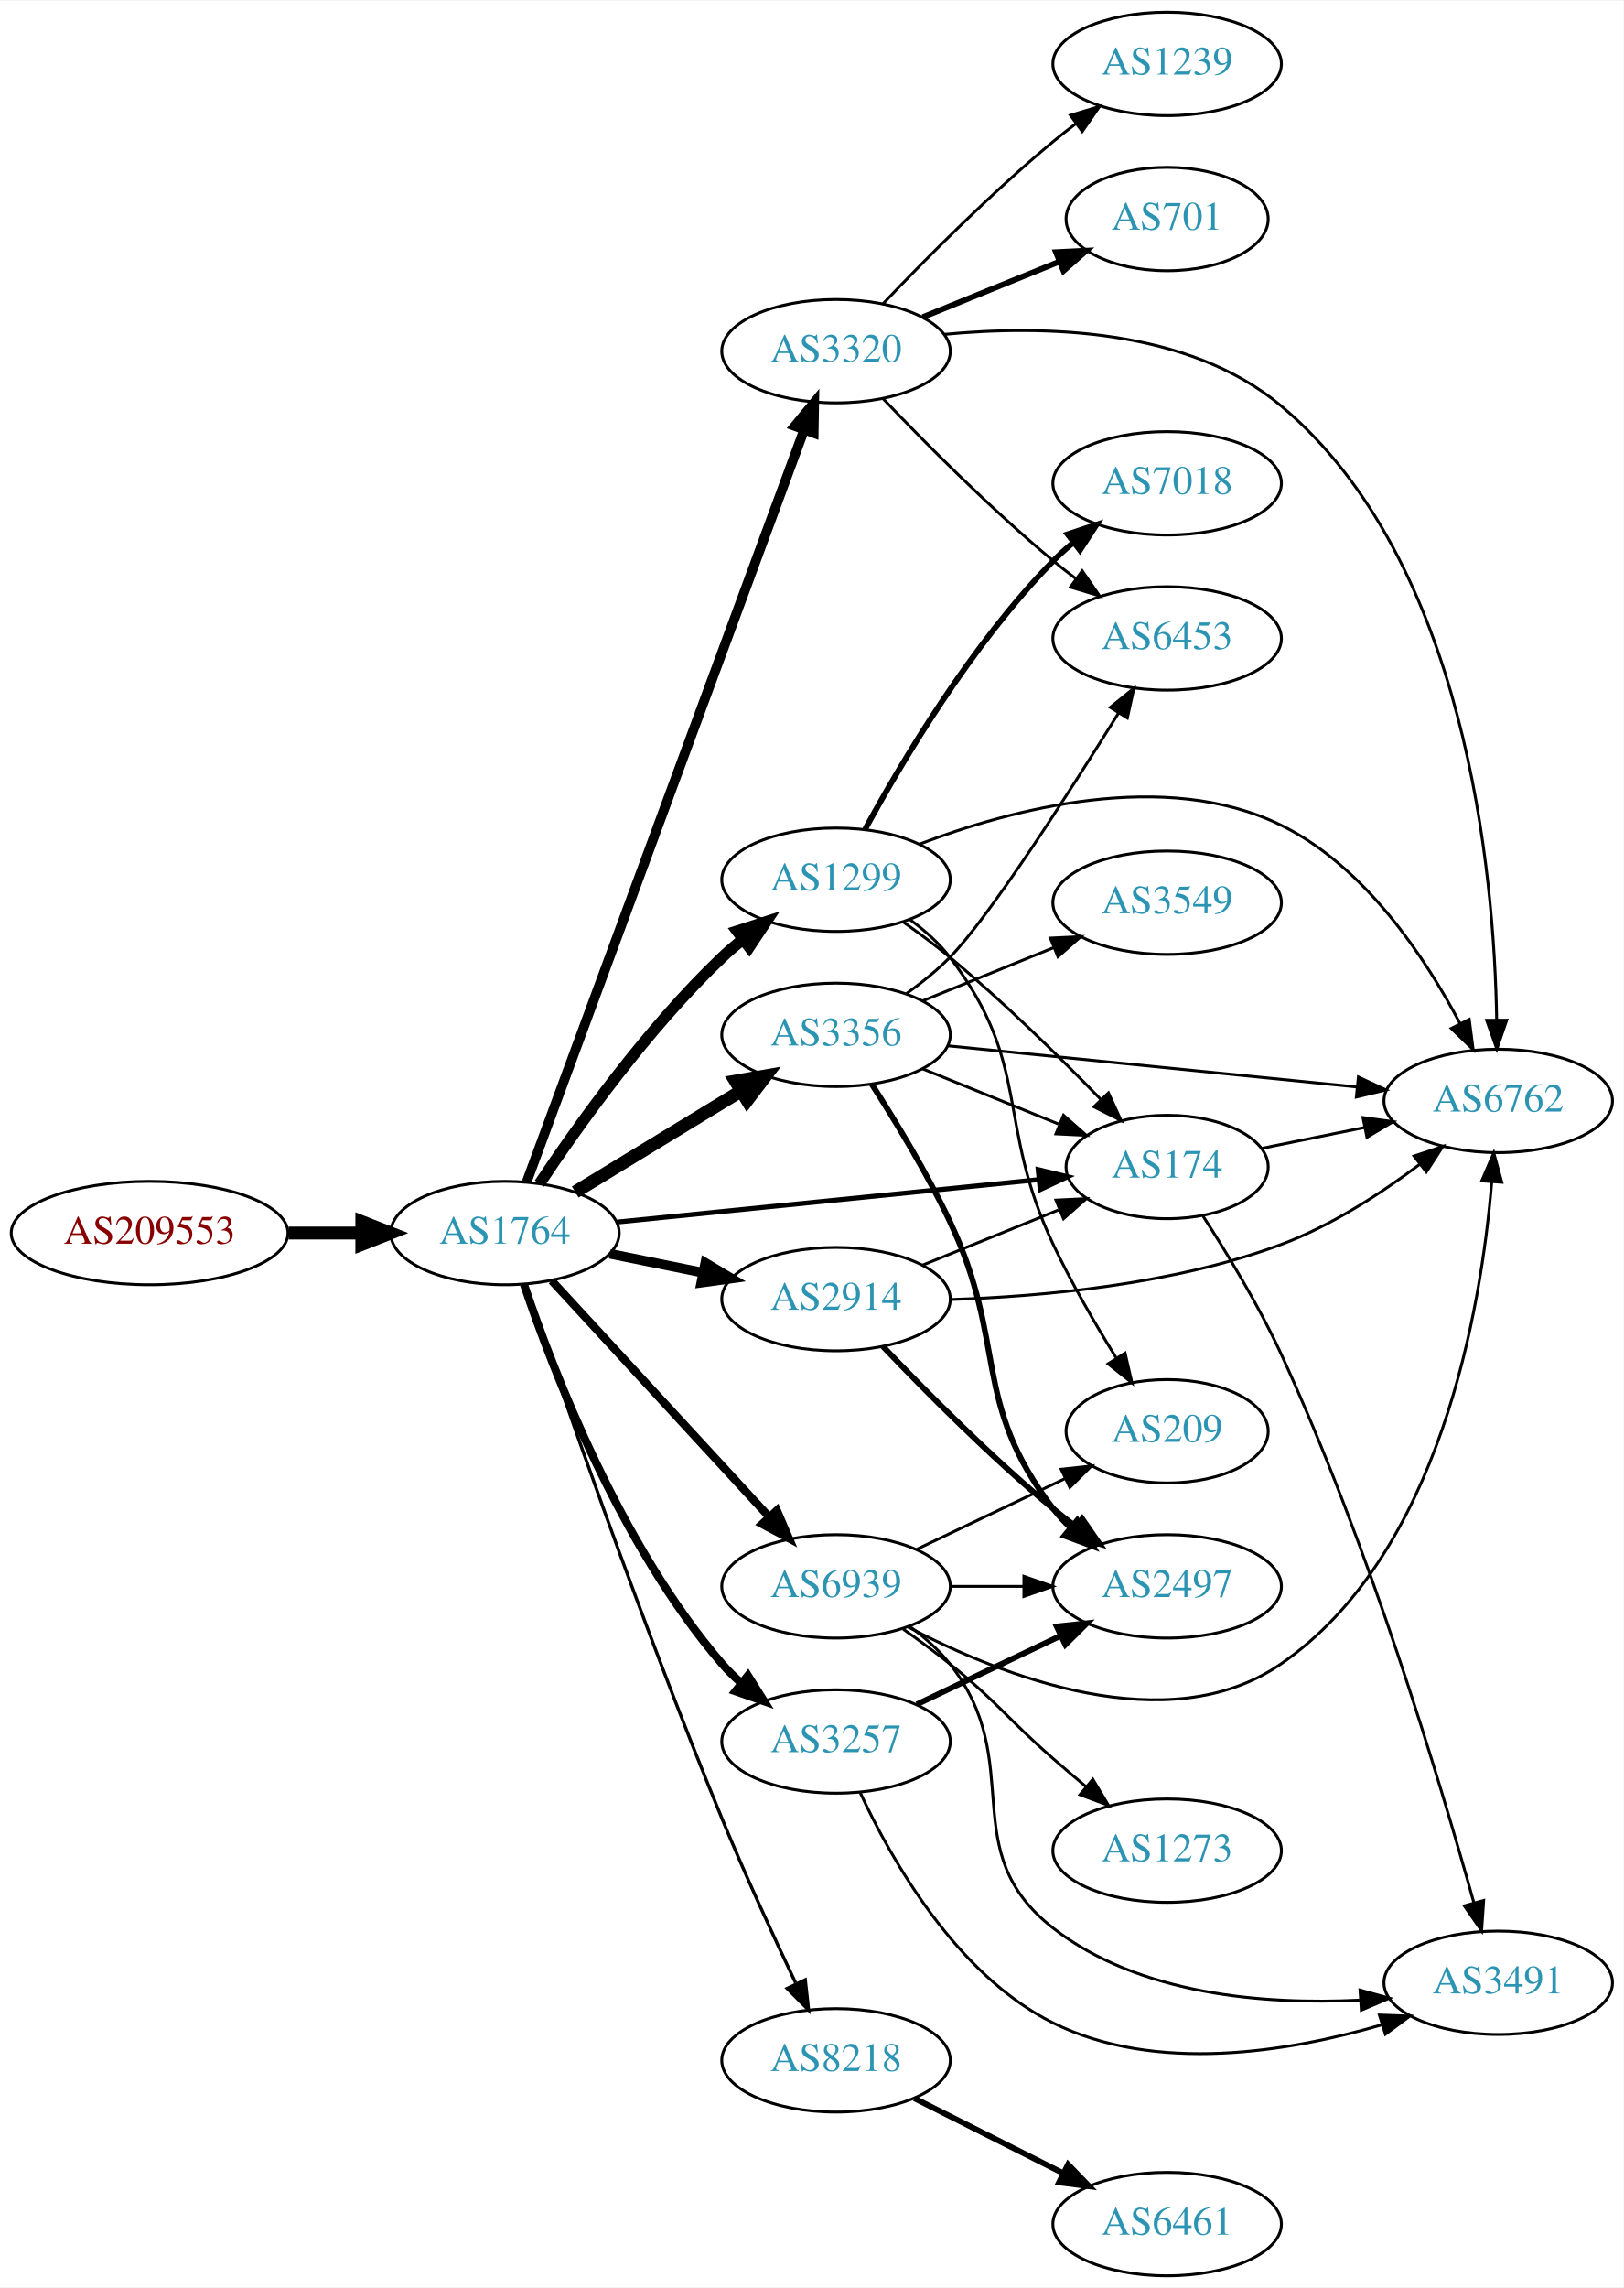
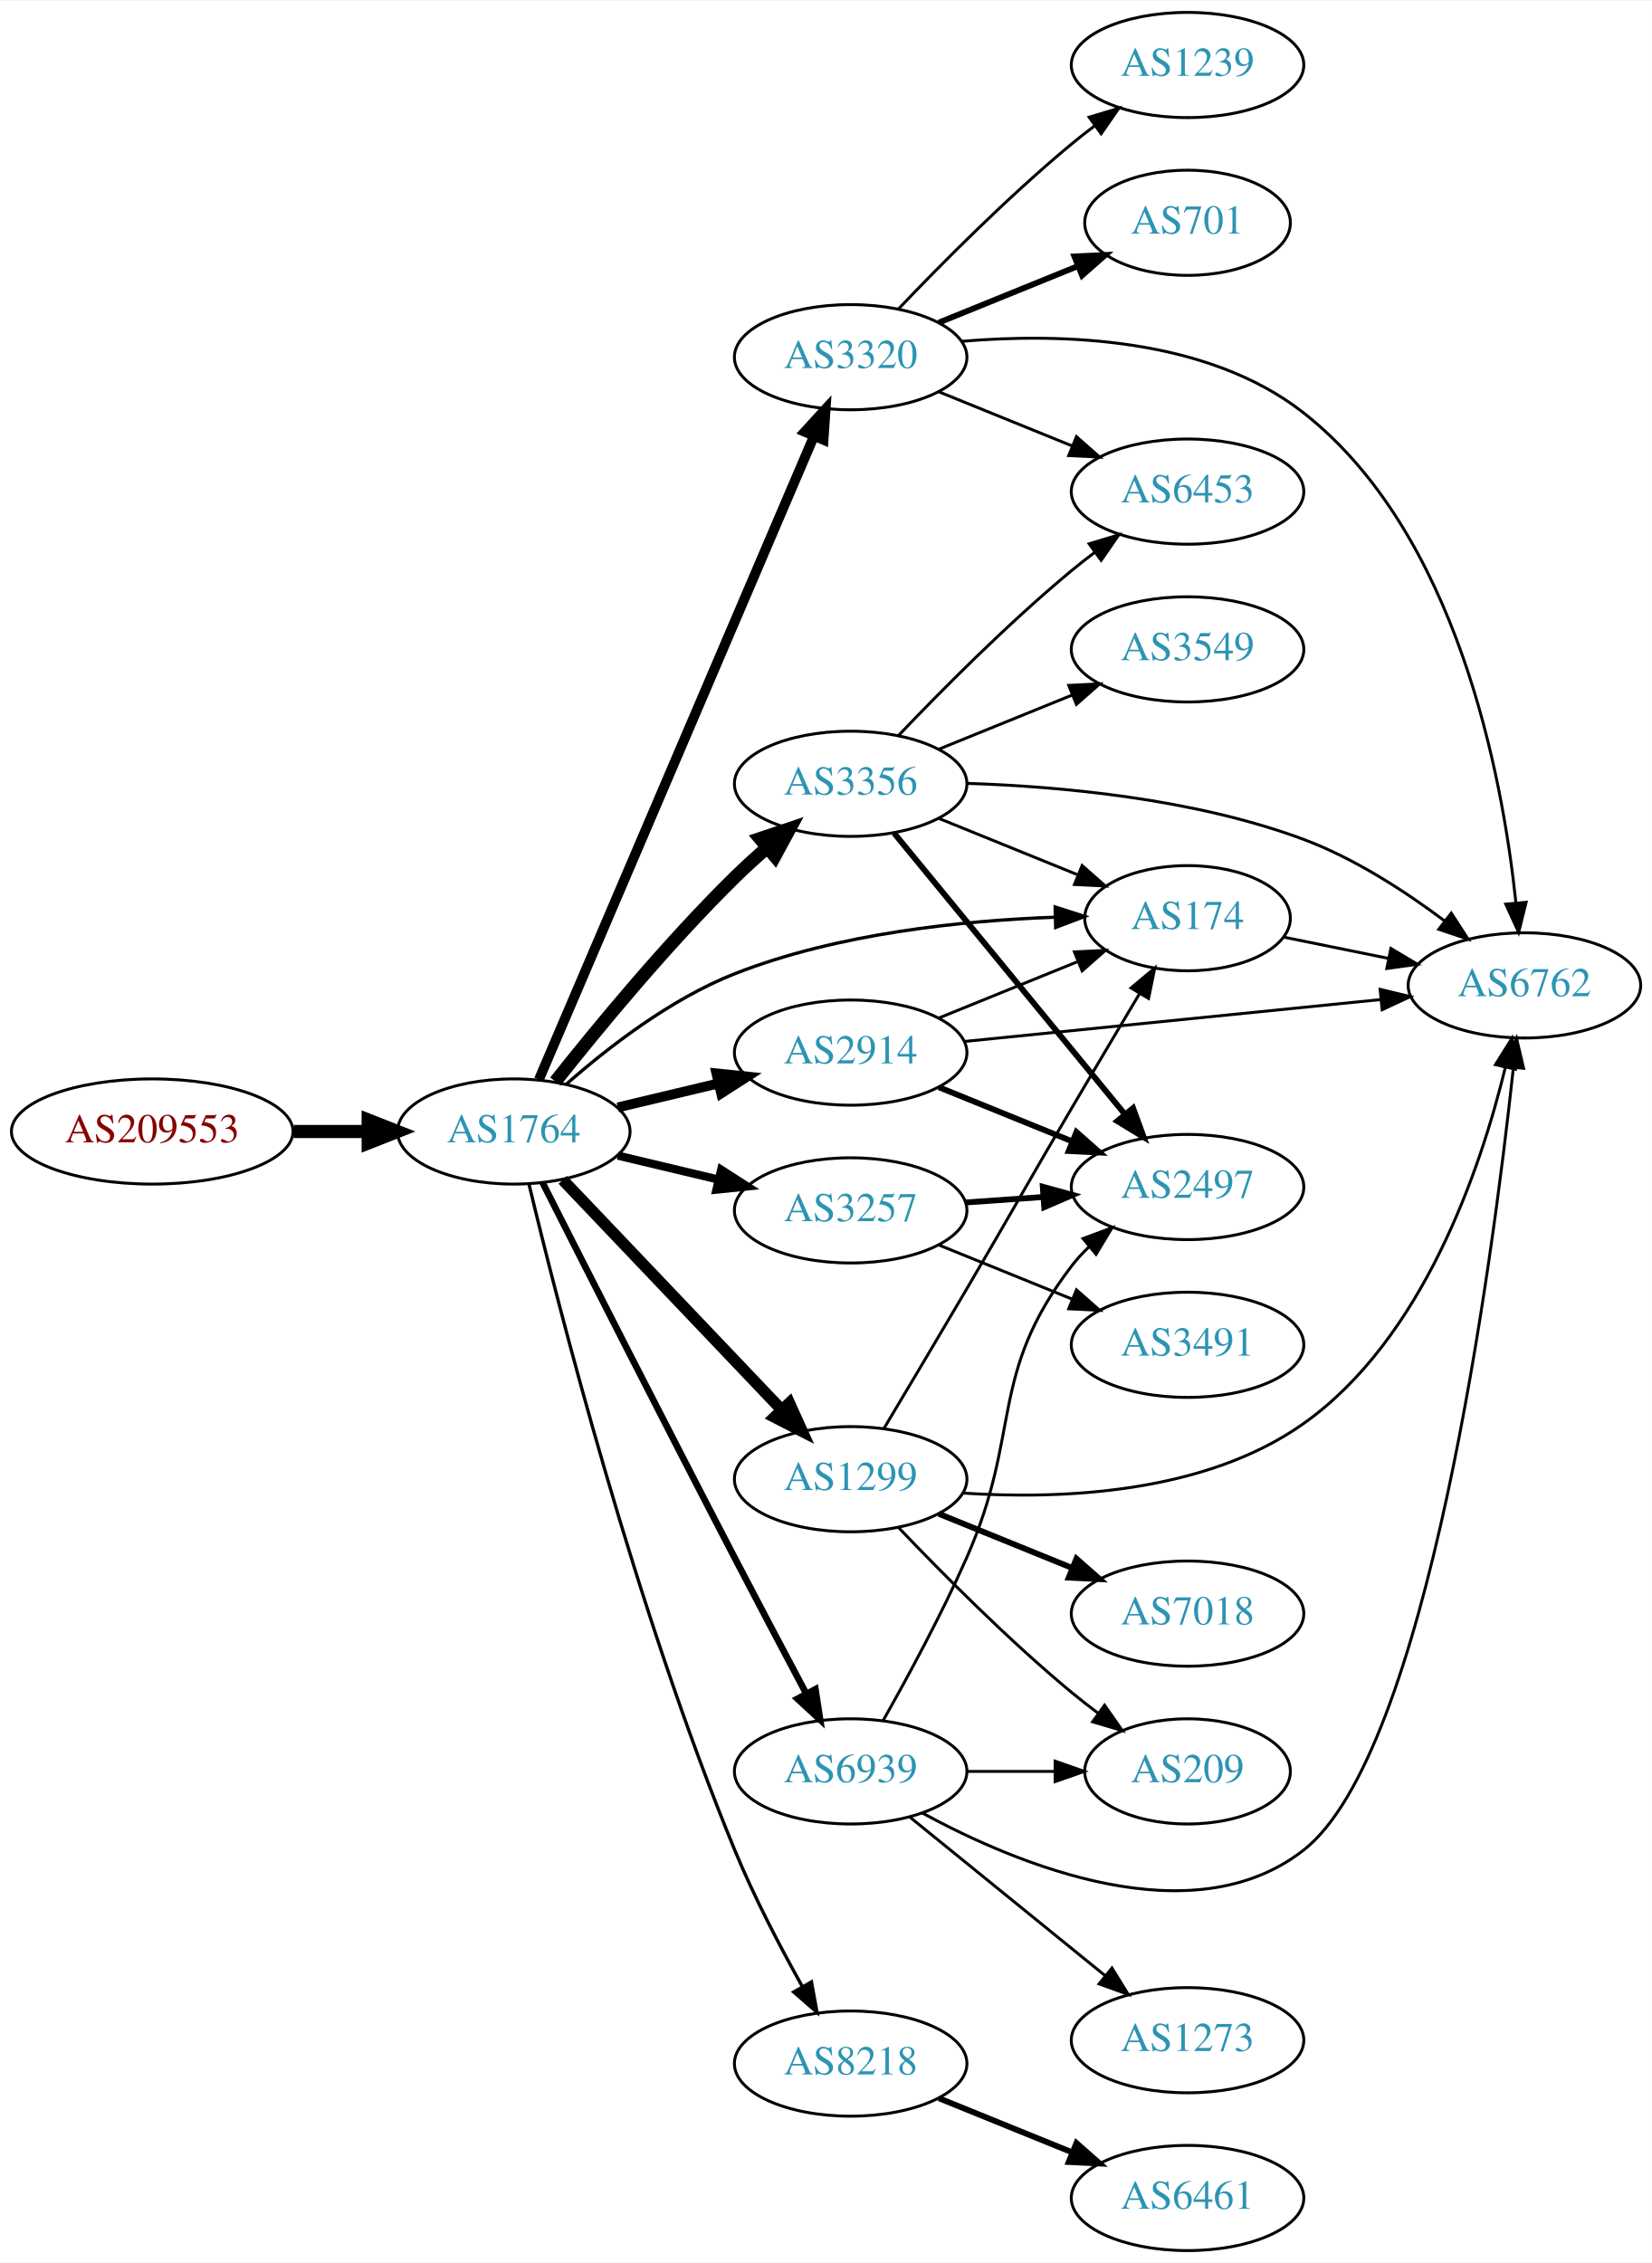
- <svg xmlns="http://www.w3.org/2000/svg" xmlns:xlink="http://www.w3.org/1999/xlink" width="565pt" height="796pt" viewBox="0.00 0.00 565.36 796.00">
-   <g id="graph0" class="graph" transform="scale(1 1) rotate(0) translate(4 792)">
-     <polygon fill="white" stroke="none" points="-4,4 -4,-792 561.363,-792 561.363,4 -4,4" />
+ <svg xmlns="http://www.w3.org/2000/svg" xmlns:xlink="http://www.w3.org/1999/xlink" width="565pt" height="774pt" viewBox="0.00 0.00 565.36 774.00">
+   <g id="graph0" class="graph" transform="scale(1 1) rotate(0) translate(4 770)">
+     <polygon fill="white" stroke="none" points="-4,4 -4,-770 561.363,-770 561.363,4 -4,4" />
    <g id="node1" class="node">
      <g id="a_node1">
        <a xlink:href="/asn/209553" xlink:title="AS209553 ~ JAGGAER Austria GmbH [AT]">
-           <ellipse fill="#ffffff" stroke="black" cx="48.096" cy="-363" rx="48.192" ry="18" />
-           <text text-anchor="middle" x="48.096" y="-359.3" font-family="Times,serif" font-size="14.00" fill="#880000">AS209553</text>
+           <ellipse fill="#ffffff" stroke="black" cx="48.096" cy="-383" rx="48.192" ry="18" />
+           <text text-anchor="middle" x="48.096" y="-379.3" font-family="Times,serif" font-size="14.00" fill="#880000">AS209553</text>
        </a>
      </g>
    </g>
    <g id="node2" class="node">
      <g id="a_node2">
        <a xlink:href="/asn/1764" xlink:title="AS1764 ~ NEXTLAYER-AS [AT]">
-           <ellipse fill="#ffffff" stroke="black" cx="171.838" cy="-363" rx="39.794" ry="18" />
-           <text text-anchor="middle" x="171.838" y="-359.3" font-family="Times,serif" font-size="14.00" fill="#2c94b3">AS1764</text>
+           <ellipse fill="#ffffff" stroke="black" cx="171.838" cy="-383" rx="39.794" ry="18" />
+           <text text-anchor="middle" x="171.838" y="-379.3" font-family="Times,serif" font-size="14.00" fill="#2c94b3">AS1764</text>
        </a>
      </g>
    </g>
    <g id="edge1" class="edge">
-       <path fill="none" stroke="black" stroke-width="4.5" d="M96.513,-363C104.867,-363 113.577,-363 121.969,-363" />
-       <polygon fill="black" stroke="black" stroke-width="4.5" points="122.004,-366.938 132.004,-363 122.004,-359.063 122.004,-366.938" />
+       <path fill="none" stroke="black" stroke-width="4.5" d="M96.513,-383C104.867,-383 113.577,-383 121.969,-383" />
+       <polygon fill="black" stroke="black" stroke-width="4.5" points="122.004,-386.938 132.004,-383 122.004,-379.063 122.004,-386.938" />
    </g>
    <g id="node3" class="node">
      <g id="a_node3">
-         <a xlink:href="/asn/1299" xlink:title="AS1299 ~ Telia Carrier [EU]">
-           <ellipse fill="#ffffff" stroke="black" cx="287.131" cy="-486" rx="39.794" ry="18" />
-           <text text-anchor="middle" x="287.131" y="-482.3" font-family="Times,serif" font-size="14.00" fill="#2c94b3">AS1299</text>
+         <a xlink:href="/asn/3356" xlink:title="AS3356 ~ Level 3 Parent, LLC [US]">
+           <ellipse fill="#ffffff" stroke="black" cx="287.131" cy="-502" rx="39.794" ry="18" />
+           <text text-anchor="middle" x="287.131" y="-498.3" font-family="Times,serif" font-size="14.00" fill="#2c94b3">AS3356</text>
        </a>
      </g>
    </g>
    <g id="edge2" class="edge">
-       <path fill="none" stroke="black" stroke-width="3.938" d="M183.88,-380.211C197.372,-400.458 221.619,-434.423 247.484,-459 249.654,-461.061 251.992,-463.085 254.406,-465.039" />
-       <polygon fill="black" stroke="black" stroke-width="3.938" points="252.687,-468.127 262.774,-471.37 256.911,-462.545 252.687,-468.127" />
+       <path fill="none" stroke="black" stroke-width="4.5" d="M186.073,-400.101C200.41,-418.21 224.346,-447.263 247.484,-470 250.952,-473.408 254.745,-476.85 258.556,-480.151" />
+       <polygon fill="black" stroke="black" stroke-width="4.5" points="256.119,-483.246 266.306,-486.67 261.188,-477.219 256.119,-483.246" />
    </g>
    <g id="node4" class="node">
      <g id="a_node4">
-         <a xlink:href="/asn/8218" xlink:title="AS8218 ~ legacy Neotelecoms [FR]">
-           <ellipse fill="#ffffff" stroke="black" cx="287.131" cy="-75" rx="39.794" ry="18" />
-           <text text-anchor="middle" x="287.131" y="-71.3" font-family="Times,serif" font-size="14.00" fill="#2c94b3">AS8218</text>
+         <a xlink:href="/asn/3320" xlink:title="AS3320 ~ DTAG [DE]">
+           <ellipse fill="#ffffff" stroke="black" cx="287.131" cy="-648" rx="39.794" ry="18" />
+           <text text-anchor="middle" x="287.131" y="-644.3" font-family="Times,serif" font-size="14.00" fill="#2c94b3">AS3320</text>
        </a>
      </g>
    </g>
    <g id="edge3" class="edge">
-       <path fill="none" stroke="black" stroke-width="1.125" d="M178.852,-345.078C190.964,-309.341 219.529,-226.816 247.484,-159 255.439,-139.704 265.282,-118.341 273.043,-101.988" />
-       <polygon fill="black" stroke="black" stroke-width="1.125" points="276.416,-103.048 277.571,-92.517 270.1,-100.029 276.416,-103.048" />
+       <path fill="none" stroke="black" stroke-width="3.375" d="M180.447,-400.799C199.877,-446.246 251.415,-566.796 274.575,-620.969" />
+       <polygon fill="black" stroke="black" stroke-width="3.375" points="271.405,-622.46 278.555,-630.279 277.842,-619.708 271.405,-622.46" />
    </g>
    <g id="node5" class="node">
      <g id="a_node5">
        <a xlink:href="/asn/174" xlink:title="AS174 ~ Cogent Communications [US]">
-           <ellipse fill="#ffffff" stroke="black" cx="402.424" cy="-386" rx="35.194" ry="18" />
-           <text text-anchor="middle" x="402.424" y="-382.3" font-family="Times,serif" font-size="14.00" fill="#2c94b3">AS174</text>
+           <ellipse fill="#ffffff" stroke="black" cx="402.424" cy="-456" rx="35.194" ry="18" />
+           <text text-anchor="middle" x="402.424" y="-452.3" font-family="Times,serif" font-size="14.00" fill="#2c94b3">AS174</text>
        </a>
      </g>
    </g>
    <g id="edge4" class="edge">
-       <path fill="none" stroke="black" stroke-width="1.688" d="M210.841,-366.824C251.303,-370.895 315.242,-377.329 357.75,-381.606" />
-       <polygon fill="black" stroke="black" stroke-width="1.688" points="357.502,-385.098 367.802,-382.617 358.203,-378.133 357.502,-385.098" />
+       <path fill="none" stroke="black" stroke-width="1.125" d="M189.721,-399.099C203.946,-411.644 225.453,-428.34 247.484,-437 282.61,-450.807 325.416,-455.191 356.964,-456.331" />
+       <polygon fill="black" stroke="black" stroke-width="1.125" points="357.115,-459.836 367.204,-456.603 357.3,-452.839 357.115,-459.836" />
    </g>
    <g id="node6" class="node">
      <g id="a_node6">
-         <a xlink:href="/asn/3356" xlink:title="AS3356 ~ Level 3 Parent, LLC [US]">
-           <ellipse fill="#ffffff" stroke="black" cx="287.131" cy="-432" rx="39.794" ry="18" />
-           <text text-anchor="middle" x="287.131" y="-428.3" font-family="Times,serif" font-size="14.00" fill="#2c94b3">AS3356</text>
+         <a xlink:href="/asn/3257" xlink:title="AS3257 ~ GTT [DE]">
+           <ellipse fill="#ffffff" stroke="black" cx="287.131" cy="-356" rx="39.794" ry="18" />
+           <text text-anchor="middle" x="287.131" y="-352.3" font-family="Times,serif" font-size="14.00" fill="#2c94b3">AS3257</text>
        </a>
      </g>
    </g>
    <g id="edge5" class="edge">
-       <path fill="none" stroke="black" stroke-width="4.5" d="M196.312,-377.297C213.022,-387.474 235.677,-401.272 254.054,-412.464" />
-       <polygon fill="black" stroke="black" stroke-width="4.5" points="252.098,-415.883 262.687,-417.721 256.194,-409.157 252.098,-415.883" />
+       <path fill="none" stroke="black" stroke-width="2.812" d="M207.445,-374.752C218.316,-372.162 230.471,-369.265 241.913,-366.538" />
+       <polygon fill="black" stroke="black" stroke-width="2.812" points="242.819,-369.92 251.736,-364.197 241.197,-363.111 242.819,-369.92" />
    </g>
    <g id="node7" class="node">
      <g id="a_node7">
-         <a xlink:href="/asn/2914" xlink:title="AS2914 ~ NTT America, Inc. [US]">
-           <ellipse fill="#ffffff" stroke="black" cx="287.131" cy="-340" rx="39.794" ry="18" />
-           <text text-anchor="middle" x="287.131" y="-336.3" font-family="Times,serif" font-size="14.00" fill="#2c94b3">AS2914</text>
+         <a xlink:href="/asn/1299" xlink:title="AS1299 ~ Telia Carrier [EU]">
+           <ellipse fill="#ffffff" stroke="black" cx="287.131" cy="-264" rx="39.794" ry="18" />
+           <text text-anchor="middle" x="287.131" y="-260.3" font-family="Times,serif" font-size="14.00" fill="#2c94b3">AS1299</text>
        </a>
      </g>
    </g>
    <g id="edge6" class="edge">
-       <path fill="none" stroke="black" stroke-width="3.375" d="M208.374,-355.786C218.602,-353.709 229.903,-351.415 240.646,-349.234" />
-       <polygon fill="black" stroke="black" stroke-width="3.375" points="241.618,-352.608 250.721,-347.189 240.225,-345.748 241.618,-352.608" />
+       <path fill="none" stroke="black" stroke-width="3.938" d="M188.591,-366.454C208.037,-346.027 241.252,-311.14 263.444,-287.83" />
+       <polygon fill="black" stroke="black" stroke-width="3.938" points="266.151,-290.062 270.512,-280.406 261.082,-285.235 266.151,-290.062" />
    </g>
    <g id="node8" class="node">
      <g id="a_node8">
-         <a xlink:href="/asn/3257" xlink:title="AS3257 ~ GTT [DE]">
-           <ellipse fill="#ffffff" stroke="black" cx="287.131" cy="-186" rx="39.794" ry="18" />
-           <text text-anchor="middle" x="287.131" y="-182.3" font-family="Times,serif" font-size="14.00" fill="#2c94b3">AS3257</text>
+         <a xlink:href="/asn/8218" xlink:title="AS8218 ~ legacy Neotelecoms [FR]">
+           <ellipse fill="#ffffff" stroke="black" cx="287.131" cy="-64" rx="39.794" ry="18" />
+           <text text-anchor="middle" x="287.131" y="-60.3" font-family="Times,serif" font-size="14.00" fill="#2c94b3">AS8218</text>
        </a>
      </g>
    </g>
    <g id="edge7" class="edge">
-       <path fill="none" stroke="black" stroke-width="2.812" d="M178.444,-345.163C188.511,-315.248 211.972,-254.202 247.484,-213 249.438,-210.733 251.622,-208.563 253.931,-206.509" />
-       <polygon fill="black" stroke="black" stroke-width="2.812" points="256.467,-208.963 262.107,-199.994 252.104,-203.489 256.467,-208.963" />
+       <path fill="none" stroke="black" stroke-width="1.125" d="M177.036,-364.993C186.917,-323.774 213.401,-219.741 247.484,-137 254.052,-121.056 262.977,-103.984 270.595,-90.361" />
+       <polygon fill="black" stroke="black" stroke-width="1.125" points="273.713,-91.96 275.616,-81.537 267.628,-88.498 273.713,-91.96" />
    </g>
    <g id="node9" class="node">
      <g id="a_node9">
-         <a xlink:href="/asn/3320" xlink:title="AS3320 ~ DTAG [DE]">
-           <ellipse fill="#ffffff" stroke="black" cx="287.131" cy="-670" rx="39.794" ry="18" />
-           <text text-anchor="middle" x="287.131" y="-666.3" font-family="Times,serif" font-size="14.00" fill="#2c94b3">AS3320</text>
+         <a xlink:href="/asn/2914" xlink:title="AS2914 ~ NTT America, Inc. [US]">
+           <ellipse fill="#ffffff" stroke="black" cx="287.131" cy="-410" rx="39.794" ry="18" />
+           <text text-anchor="middle" x="287.131" y="-406.3" font-family="Times,serif" font-size="14.00" fill="#2c94b3">AS2914</text>
        </a>
      </g>
    </g>
    <g id="edge8" class="edge">
-       <path fill="none" stroke="black" stroke-width="3.375" d="M179.419,-380.833C198.386,-432.231 253.263,-580.935 276.038,-642.651" />
-       <polygon fill="black" stroke="black" stroke-width="3.375" points="272.786,-643.948 279.532,-652.118 279.353,-641.525 272.786,-643.948" />
+       <path fill="none" stroke="black" stroke-width="3.375" d="M207.445,-391.248C218.316,-393.838 230.471,-396.735 241.913,-399.462" />
+       <polygon fill="black" stroke="black" stroke-width="3.375" points="241.197,-402.889 251.736,-401.803 242.819,-396.08 241.197,-402.889" />
    </g>
    <g id="node10" class="node">
      <g id="a_node10">
        <a xlink:href="/asn/6939" xlink:title="AS6939 ~ Hurricane Electric LLC [US]">
-           <ellipse fill="#ffffff" stroke="black" cx="287.131" cy="-240" rx="39.794" ry="18" />
-           <text text-anchor="middle" x="287.131" y="-236.3" font-family="Times,serif" font-size="14.00" fill="#2c94b3">AS6939</text>
+           <ellipse fill="#ffffff" stroke="black" cx="287.131" cy="-164" rx="39.794" ry="18" />
+           <text text-anchor="middle" x="287.131" y="-160.3" font-family="Times,serif" font-size="14.00" fill="#2c94b3">AS6939</text>
        </a>
      </g>
    </g>
    <g id="edge9" class="edge">
-       <path fill="none" stroke="black" stroke-width="2.812" d="M188.117,-346.412C207.628,-325.229 241.536,-288.416 263.907,-264.128" />
-       <polygon fill="black" stroke="black" stroke-width="2.812" points="266.531,-266.445 270.732,-256.718 261.383,-261.702 266.531,-266.445" />
-     </g>
-     <g id="edge16" class="edge">
-       <path fill="none" stroke="black" d="M310.665,-471.187C316.071,-467.382 321.736,-463.178 326.777,-459 345.437,-443.536 364.966,-424.314 379.367,-409.477" />
-       <polygon fill="black" stroke="black" points="381.992,-411.796 386.398,-402.161 376.945,-406.945 381.992,-411.796" />
+       <path fill="none" stroke="black" stroke-width="2.25" d="M181.72,-365.429C195.626,-337.963 223.438,-283.215 247.484,-237 255.497,-221.599 264.574,-204.439 271.917,-190.628" />
+       <polygon fill="black" stroke="black" stroke-width="2.25" points="275.079,-192.136 276.689,-181.664 268.9,-188.847 275.079,-192.136" />
+     </g>
+     <g id="edge14" class="edge">
+       <path fill="none" stroke="black" d="M317.307,-490.154C331.72,-484.302 349.264,-477.178 364.594,-470.954" />
+       <polygon fill="black" stroke="black" points="366.343,-474.021 374.292,-467.016 363.71,-467.535 366.343,-474.021" />
+     </g>
+     <g id="node11" class="node">
+       <g id="a_node11">
+         <a xlink:href="/asn/3549" xlink:title="AS3549 ~ Level 3 Parent, LLC [US]">
+           <ellipse fill="#ffffff" stroke="black" cx="402.424" cy="-548" rx="39.794" ry="18" />
+           <text text-anchor="middle" x="402.424" y="-544.3" font-family="Times,serif" font-size="14.00" fill="#2c94b3">AS3549</text>
+         </a>
+       </g>
+     </g>
+     <g id="edge10" class="edge">
+       <path fill="none" stroke="black" d="M317.307,-513.846C331.182,-519.48 347.96,-526.292 362.869,-532.346" />
+       <polygon fill="black" stroke="black" points="361.765,-535.675 372.347,-536.194 364.398,-529.189 361.765,-535.675" />
    </g>
    <g id="node12" class="node">
      <g id="a_node12">
-         <a xlink:href="/asn/6762" xlink:title="AS6762 ~ TELECOM ITALIA SPARKLE S.p.A. [IT]">
-           <ellipse fill="#ffffff" stroke="black" cx="517.717" cy="-409" rx="39.794" ry="18" />
-           <text text-anchor="middle" x="517.717" y="-405.3" font-family="Times,serif" font-size="14.00" fill="#2c94b3">AS6762</text>
-         </a>
-       </g>
-     </g>
-     <g id="edge14" class="edge">
-       <path fill="none" stroke="black" d="M316.076,-498.348C348.154,-510.569 401.553,-524.82 442.07,-505 471.24,-490.731 492.304,-458.954 504.473,-435.858" />
-       <polygon fill="black" stroke="black" points="507.625,-437.381 508.994,-426.875 501.372,-434.234 507.625,-437.381" />
+         <a xlink:href="/asn/6453" xlink:title="AS6453 ~ TATA COMMUNICATIONS (AMERICA) INC [US]">
+           <ellipse fill="#ffffff" stroke="black" cx="402.424" cy="-602" rx="39.794" ry="18" />
+           <text text-anchor="middle" x="402.424" y="-598.3" font-family="Times,serif" font-size="14.00" fill="#2c94b3">AS6453</text>
+         </a>
+       </g>
+     </g>
+     <g id="edge11" class="edge">
+       <path fill="none" stroke="black" d="M303.436,-518.455C318.049,-533.796 341.005,-556.956 362.777,-575 365.298,-577.089 367.975,-579.184 370.697,-581.233" />
+       <polygon fill="black" stroke="black" points="368.742,-584.139 378.889,-587.187 372.857,-578.477 368.742,-584.139" />
+     </g>
+     <g id="node13" class="node">
+       <g id="a_node13">
+         <a xlink:href="/asn/2497" xlink:title="AS2497 ~ Internet Initiative Japan Inc. [JP]">
+           <ellipse fill="#ffffff" stroke="black" cx="402.424" cy="-364" rx="39.794" ry="18" />
+           <text text-anchor="middle" x="402.424" y="-360.3" font-family="Times,serif" font-size="14.00" fill="#2c94b3">AS2497</text>
+         </a>
+       </g>
+     </g>
+     <g id="edge12" class="edge">
+       <path fill="none" stroke="black" stroke-width="2" d="M302.023,-485.078C321.728,-461.076 357.937,-416.971 380.788,-389.136" />
+       <polygon fill="black" stroke="black" stroke-width="2" points="383.778,-391.01 387.418,-381.06 378.368,-386.568 383.778,-391.01" />
    </g>
    <g id="node14" class="node">
      <g id="a_node14">
-         <a xlink:href="/asn/7018" xlink:title="AS7018 ~ AT&amp;T Services, Inc. [US]">
-           <ellipse fill="#ffffff" stroke="black" cx="402.424" cy="-624" rx="39.794" ry="18" />
-           <text text-anchor="middle" x="402.424" y="-620.3" font-family="Times,serif" font-size="14.00" fill="#2c94b3">AS7018</text>
+         <a xlink:href="/asn/6762" xlink:title="AS6762 ~ TELECOM ITALIA SPARKLE S.p.A. [IT]">
+           <ellipse fill="#ffffff" stroke="black" cx="517.717" cy="-433" rx="39.794" ry="18" />
+           <text text-anchor="middle" x="517.717" y="-429.3" font-family="Times,serif" font-size="14.00" fill="#2c94b3">AS6762</text>
        </a>
      </g>
    </g>
    <g id="edge13" class="edge">
-       <path fill="none" stroke="black" stroke-width="2" d="M297.267,-503.598C309.872,-526.783 334.297,-568.008 362.777,-597 364.875,-599.135 367.161,-601.211 369.54,-603.201" />
-       <polygon fill="black" stroke="black" stroke-width="2" points="367.785,-606.267 377.843,-609.597 372.057,-600.722 367.785,-606.267" />
+       <path fill="none" stroke="black" d="M326.944,-502.145C358.799,-501.114 404.596,-496.956 442.07,-483 459.502,-476.509 476.891,-465.215 490.494,-455.002" />
+       <polygon fill="black" stroke="black" points="492.687,-457.731 498.442,-448.836 488.396,-452.201 492.687,-457.731" />
+     </g>
+     <g id="edge23" class="edge">
+       <path fill="none" stroke="black" d="M317.307,-636.154C331.182,-630.52 347.96,-623.708 362.869,-617.654" />
+       <polygon fill="black" stroke="black" points="364.398,-620.811 372.347,-613.806 361.765,-614.325 364.398,-620.811" />
+     </g>
+     <g id="edge22" class="edge">
+       <path fill="none" stroke="black" d="M325.114,-653.431C359.078,-656.303 409.01,-654.917 442.07,-629 494.642,-587.789 510.2,-504.99 514.796,-461.371" />
+       <polygon fill="black" stroke="black" points="518.303,-461.456 515.744,-451.175 511.333,-460.808 518.303,-461.456" />
+     </g>
+     <g id="node17" class="node">
+       <g id="a_node17">
+         <a xlink:href="/asn/1239" xlink:title="AS1239 ~ Sprint [US]">
+           <ellipse fill="#ffffff" stroke="black" cx="402.424" cy="-748" rx="39.794" ry="18" />
+           <text text-anchor="middle" x="402.424" y="-744.3" font-family="Times,serif" font-size="14.00" fill="#2c94b3">AS1239</text>
+         </a>
+       </g>
+     </g>
+     <g id="edge20" class="edge">
+       <path fill="none" stroke="black" d="M303.436,-664.455C318.049,-679.796 341.005,-702.956 362.777,-721 365.298,-723.089 367.975,-725.184 370.697,-727.233" />
+       <polygon fill="black" stroke="black" points="368.742,-730.139 378.889,-733.187 372.857,-724.477 368.742,-730.139" />
+     </g>
+     <g id="node18" class="node">
+       <g id="a_node18">
+         <a xlink:href="/asn/701" xlink:title="AS701 ~ UUNET [US]">
+           <ellipse fill="#ffffff" stroke="black" cx="402.424" cy="-694" rx="35.194" ry="18" />
+           <text text-anchor="middle" x="402.424" y="-690.3" font-family="Times,serif" font-size="14.00" fill="#2c94b3">AS701</text>
+         </a>
+       </g>
+     </g>
+     <g id="edge21" class="edge">
+       <path fill="none" stroke="black" stroke-width="2" d="M317.307,-659.846C331.72,-665.698 349.264,-672.822 364.594,-679.046" />
+       <polygon fill="black" stroke="black" stroke-width="2" points="363.71,-682.465 374.292,-682.984 366.343,-675.979 363.71,-682.465" />
+     </g>
+     <g id="edge15" class="edge">
+       <path fill="none" stroke="black" d="M435.284,-449.532C446.43,-447.269 459.172,-444.682 471.214,-442.238" />
+       <polygon fill="black" stroke="black" points="472.011,-445.647 481.114,-440.228 470.618,-438.787 472.011,-445.647" />
+     </g>
+     <g id="edge28" class="edge">
+       <path fill="none" stroke="black" stroke-width="2" d="M326.487,-358.708C334.976,-359.308 344.08,-359.951 352.914,-360.575" />
+       <polygon fill="black" stroke="black" stroke-width="2" points="352.886,-364.081 363.108,-361.294 353.379,-357.099 352.886,-364.081" />
+     </g>
+     <g id="node20" class="node">
+       <g id="a_node20">
+         <a xlink:href="/asn/3491" xlink:title="AS3491 ~ PCCW Global, Inc. [US]">
+           <ellipse fill="#ffffff" stroke="black" cx="402.424" cy="-310" rx="39.794" ry="18" />
+           <text text-anchor="middle" x="402.424" y="-306.3" font-family="Times,serif" font-size="14.00" fill="#2c94b3">AS3491</text>
+         </a>
+       </g>
+     </g>
+     <g id="edge29" class="edge">
+       <path fill="none" stroke="black" d="M317.307,-344.154C331.182,-338.52 347.96,-331.708 362.869,-325.654" />
+       <polygon fill="black" stroke="black" points="364.398,-328.811 372.347,-321.806 361.765,-322.325 364.398,-328.811" />
+     </g>
+     <g id="edge18" class="edge">
+       <path fill="none" stroke="black" d="M298.514,-281.352C306.322,-294.429 317.266,-312.813 326.777,-329 342.92,-356.472 346.635,-363.528 362.777,-391 370.335,-403.862 378.797,-418.111 385.872,-429.983" />
+       <polygon fill="black" stroke="black" points="383.075,-432.127 391.204,-438.922 389.087,-428.541 383.075,-432.127" />
+     </g>
+     <g id="edge16" class="edge">
+       <path fill="none" stroke="black" d="M325.524,-259.257C359.072,-257.02 408.111,-258.965 442.07,-283 483.06,-312.011 502.713,-370.111 511.165,-404.872" />
+       <polygon fill="black" stroke="black" points="507.805,-405.881 513.44,-414.853 514.63,-404.325 507.805,-405.881" />
    </g>
    <g id="node15" class="node">
      <g id="a_node15">
+         <a xlink:href="/asn/7018" xlink:title="AS7018 ~ AT&amp;T Services, Inc. [US]">
+           <ellipse fill="#ffffff" stroke="black" cx="402.424" cy="-218" rx="39.794" ry="18" />
+           <text text-anchor="middle" x="402.424" y="-214.3" font-family="Times,serif" font-size="14.00" fill="#2c94b3">AS7018</text>
+         </a>
+       </g>
+     </g>
+     <g id="edge17" class="edge">
+       <path fill="none" stroke="black" stroke-width="2" d="M317.307,-252.154C331.182,-246.52 347.96,-239.708 362.869,-233.654" />
+       <polygon fill="black" stroke="black" stroke-width="2" points="364.398,-236.811 372.347,-229.806 361.765,-230.325 364.398,-236.811" />
+     </g>
+     <g id="node16" class="node">
+       <g id="a_node16">
        <a xlink:href="/asn/209" xlink:title="AS209 ~ CenturyLink Communications, LLC [US]">
-           <ellipse fill="#ffffff" stroke="black" cx="402.424" cy="-294" rx="35.194" ry="18" />
-           <text text-anchor="middle" x="402.424" y="-290.3" font-family="Times,serif" font-size="14.00" fill="#2c94b3">AS209</text>
-         </a>
-       </g>
-     </g>
-     <g id="edge15" class="edge">
-       <path fill="none" stroke="black" d="M312.974,-472.052C318.055,-468.326 322.997,-463.94 326.777,-459 355.487,-421.489 342.615,-401.718 362.777,-359 369.1,-345.603 377.357,-331.388 384.615,-319.679" />
-       <polygon fill="black" stroke="black" points="387.786,-321.213 390.166,-310.889 381.867,-317.476 387.786,-321.213" />
-     </g>
-     <g id="node11" class="node">
-       <g id="a_node11">
+           <ellipse fill="#ffffff" stroke="black" cx="402.424" cy="-164" rx="35.194" ry="18" />
+           <text text-anchor="middle" x="402.424" y="-160.3" font-family="Times,serif" font-size="14.00" fill="#2c94b3">AS209</text>
+         </a>
+       </g>
+     </g>
+     <g id="edge19" class="edge">
+       <path fill="none" stroke="black" d="M303.436,-247.545C318.049,-232.204 341.005,-209.044 362.777,-191 365.657,-188.614 368.739,-186.22 371.86,-183.896" />
+       <polygon fill="black" stroke="black" points="374.03,-186.647 380.101,-177.964 369.94,-180.965 374.03,-186.647" />
+     </g>
+     <g id="node19" class="node">
+       <g id="a_node19">
        <a xlink:href="/asn/6461" xlink:title="AS6461 ~ Zayo Bandwidth [US]">
          <ellipse fill="#ffffff" stroke="black" cx="402.424" cy="-18" rx="39.794" ry="18" />
          <text text-anchor="middle" x="402.424" y="-14.3" font-family="Times,serif" font-size="14.00" fill="#2c94b3">AS6461</text>
        </a>
      </g>
    </g>
-     <g id="edge10" class="edge">
-       <path fill="none" stroke="black" stroke-width="2" d="M314.407,-61.78C329.85,-54.01 349.569,-44.089 366.329,-35.657" />
-       <polygon fill="black" stroke="black" stroke-width="2" points="367.93,-38.77 375.29,-31.148 364.784,-32.516 367.93,-38.77" />
-     </g>
-     <g id="edge11" class="edge">
-       <path fill="none" stroke="black" d="M435.284,-392.468C446.43,-394.731 459.172,-397.318 471.214,-399.762" />
-       <polygon fill="black" stroke="black" points="470.618,-403.213 481.114,-401.772 472.011,-396.353 470.618,-403.213" />
-     </g>
-     <g id="node13" class="node">
-       <g id="a_node13">
-         <a xlink:href="/asn/3491" xlink:title="AS3491 ~ PCCW Global, Inc. [US]">
-           <ellipse fill="#ffffff" stroke="black" cx="517.717" cy="-102" rx="39.794" ry="18" />
-           <text text-anchor="middle" x="517.717" y="-98.3" font-family="Times,serif" font-size="14.00" fill="#2c94b3">AS3491</text>
-         </a>
-       </g>
-     </g>
-     <g id="edge12" class="edge">
-       <path fill="none" stroke="black" d="M414.941,-368.88C423.221,-356.074 434.257,-337.926 442.07,-321 472.644,-254.766 497.406,-172.291 509.215,-129.952" />
-       <polygon fill="black" stroke="black" points="512.651,-130.657 511.934,-120.087 505.903,-128.797 512.651,-130.657" />
-     </g>
-     <g id="edge21" class="edge">
-       <path fill="none" stroke="black" d="M317.307,-420.154C331.72,-414.302 349.264,-407.178 364.594,-400.954" />
-       <polygon fill="black" stroke="black" points="366.343,-404.021 374.292,-397.016 363.71,-397.535 366.343,-404.021" />
-     </g>
-     <g id="edge18" class="edge">
-       <path fill="none" stroke="black" d="M326.134,-428.176C365.189,-424.247 426.116,-418.116 468.531,-413.848" />
-       <polygon fill="black" stroke="black" points="469.024,-417.317 478.623,-412.833 468.323,-410.352 469.024,-417.317" />
-     </g>
-     <g id="node16" class="node">
-       <g id="a_node16">
-         <a xlink:href="/asn/6453" xlink:title="AS6453 ~ TATA COMMUNICATIONS (AMERICA) INC [US]">
-           <ellipse fill="#ffffff" stroke="black" cx="402.424" cy="-570" rx="39.794" ry="18" />
-           <text text-anchor="middle" x="402.424" y="-566.3" font-family="Times,serif" font-size="14.00" fill="#2c94b3">AS6453</text>
-         </a>
-       </g>
-     </g>
-     <g id="edge17" class="edge">
-       <path fill="none" stroke="black" d="M311.712,-446.403C316.968,-450.16 322.304,-454.446 326.777,-459 340.361,-472.828 367.97,-515.82 385.537,-544.062" />
-       <polygon fill="black" stroke="black" points="382.618,-545.997 390.857,-552.658 388.57,-542.313 382.618,-545.997" />
-     </g>
-     <g id="node17" class="node">
-       <g id="a_node17">
-         <a xlink:href="/asn/3549" xlink:title="AS3549 ~ Level 3 Parent, LLC [US]">
-           <ellipse fill="#ffffff" stroke="black" cx="402.424" cy="-478" rx="39.794" ry="18" />
-           <text text-anchor="middle" x="402.424" y="-474.3" font-family="Times,serif" font-size="14.00" fill="#2c94b3">AS3549</text>
-         </a>
-       </g>
-     </g>
-     <g id="edge19" class="edge">
-       <path fill="none" stroke="black" d="M317.307,-443.846C331.182,-449.48 347.96,-456.292 362.869,-462.346" />
-       <polygon fill="black" stroke="black" points="361.765,-465.675 372.347,-466.194 364.398,-459.189 361.765,-465.675" />
-     </g>
-     <g id="node18" class="node">
-       <g id="a_node18">
-         <a xlink:href="/asn/2497" xlink:title="AS2497 ~ Internet Initiative Japan Inc. [JP]">
-           <ellipse fill="#ffffff" stroke="black" cx="402.424" cy="-240" rx="39.794" ry="18" />
-           <text text-anchor="middle" x="402.424" y="-236.3" font-family="Times,serif" font-size="14.00" fill="#2c94b3">AS2497</text>
-         </a>
-       </g>
-     </g>
-     <g id="edge20" class="edge">
-       <path fill="none" stroke="black" stroke-width="2" d="M299.563,-414.84C307.8,-402.014 318.82,-383.859 326.777,-367 346.939,-324.282 334.068,-304.511 362.777,-267 364.55,-264.685 366.577,-262.491 368.754,-260.429" />
-       <polygon fill="black" stroke="black" stroke-width="2" points="371.111,-263.022 376.581,-253.948 366.646,-257.63 371.111,-263.022" />
+     <g id="edge24" class="edge">
+       <path fill="none" stroke="black" stroke-width="2" d="M317.307,-52.154C331.182,-46.52 347.96,-39.708 362.869,-33.654" />
+       <polygon fill="black" stroke="black" stroke-width="2" points="364.398,-36.811 372.347,-29.806 361.765,-30.325 364.398,-36.811" />
+     </g>
+     <g id="edge27" class="edge">
+       <path fill="none" stroke="black" d="M317.307,-421.846C331.72,-427.698 349.264,-434.822 364.594,-441.046" />
+       <polygon fill="black" stroke="black" points="363.71,-444.465 374.292,-444.984 366.343,-437.979 363.71,-444.465" />
+     </g>
+     <g id="edge25" class="edge">
+       <path fill="none" stroke="black" stroke-width="2" d="M317.307,-398.154C331.182,-392.52 347.96,-385.708 362.869,-379.654" />
+       <polygon fill="black" stroke="black" stroke-width="2" points="364.398,-382.811 372.347,-375.806 361.765,-376.325 364.398,-382.811" />
+     </g>
+     <g id="edge26" class="edge">
+       <path fill="none" stroke="black" d="M326.134,-413.824C365.189,-417.753 426.116,-423.884 468.531,-428.152" />
+       <polygon fill="black" stroke="black" points="468.323,-431.648 478.623,-429.167 469.024,-424.683 468.323,-431.648" />
+     </g>
+     <g id="edge32" class="edge">
+       <path fill="none" stroke="black" d="M298.214,-181.356C306.464,-195.934 318.139,-217.458 326.777,-237 345.876,-280.204 334.068,-299.489 362.777,-337 364.55,-339.315 366.577,-341.509 368.754,-343.571" />
+       <polygon fill="black" stroke="black" points="366.646,-346.37 376.581,-350.052 371.111,-340.978 366.646,-346.37" />
    </g>
    <g id="edge30" class="edge">
-       <path fill="none" stroke="black" d="M317.307,-351.846C331.72,-357.698 349.264,-364.822 364.594,-371.046" />
-       <polygon fill="black" stroke="black" points="363.71,-374.465 374.292,-374.984 366.343,-367.979 363.71,-374.465" />
-     </g>
-     <g id="edge28" class="edge">
-       <path fill="none" stroke="black" d="M326.944,-339.855C358.799,-340.886 404.596,-345.044 442.07,-359 459.502,-365.491 476.891,-376.785 490.494,-386.998" />
-       <polygon fill="black" stroke="black" points="488.396,-389.799 498.442,-393.164 492.687,-384.269 488.396,-389.799" />
-     </g>
-     <g id="edge29" class="edge">
-       <path fill="none" stroke="black" stroke-width="2" d="M303.436,-323.545C318.049,-308.204 341.005,-285.044 362.777,-267 365.298,-264.911 367.975,-262.816 370.697,-260.767" />
-       <polygon fill="black" stroke="black" stroke-width="2" points="372.857,-263.523 378.889,-254.813 368.742,-257.861 372.857,-263.523" />
-     </g>
-     <g id="edge23" class="edge">
-       <path fill="none" stroke="black" d="M295.562,-168.166C306.414,-144.763 329.047,-104.708 362.777,-88 398.627,-70.242 444.926,-77.914 477.348,-87.42" />
-       <polygon fill="black" stroke="black" points="476.35,-90.775 486.938,-90.403 478.429,-84.091 476.35,-90.775" />
-     </g>
-     <g id="edge22" class="edge">
-       <path fill="none" stroke="black" stroke-width="2" d="M315.267,-198.934C330.261,-206.081 349.082,-215.052 365.306,-222.785" />
-       <polygon fill="black" stroke="black" stroke-width="2" points="363.976,-226.028 374.509,-227.171 366.988,-219.709 363.976,-226.028" />
-     </g>
-     <g id="edge27" class="edge">
-       <path fill="none" stroke="black" d="M324.849,-675.852C359.103,-679.141 409.659,-678.145 442.07,-651 506.581,-596.971 516.356,-488.47 517.18,-437.141" />
-       <polygon fill="black" stroke="black" points="520.68,-437.116 517.237,-427.096 513.68,-437.076 520.68,-437.116" />
-     </g>
-     <g id="edge26" class="edge">
-       <path fill="none" stroke="black" d="M303.436,-653.545C318.049,-638.204 341.005,-615.044 362.777,-597 365.298,-594.911 367.975,-592.816 370.697,-590.767" />
-       <polygon fill="black" stroke="black" points="372.857,-593.523 378.889,-584.813 368.742,-587.861 372.857,-593.523" />
-     </g>
-     <g id="node19" class="node">
-       <g id="a_node19">
-         <a xlink:href="/asn/701" xlink:title="AS701 ~ UUNET [US]">
-           <ellipse fill="#ffffff" stroke="black" cx="402.424" cy="-716" rx="35.194" ry="18" />
-           <text text-anchor="middle" x="402.424" y="-712.3" font-family="Times,serif" font-size="14.00" fill="#2c94b3">AS701</text>
-         </a>
-       </g>
-     </g>
-     <g id="edge24" class="edge">
-       <path fill="none" stroke="black" stroke-width="2" d="M317.307,-681.846C331.72,-687.698 349.264,-694.822 364.594,-701.046" />
-       <polygon fill="black" stroke="black" stroke-width="2" points="363.71,-704.465 374.292,-704.984 366.343,-697.979 363.71,-704.465" />
-     </g>
-     <g id="node20" class="node">
-       <g id="a_node20">
-         <a xlink:href="/asn/1239" xlink:title="AS1239 ~ Sprint [US]">
-           <ellipse fill="#ffffff" stroke="black" cx="402.424" cy="-770" rx="39.794" ry="18" />
-           <text text-anchor="middle" x="402.424" y="-766.3" font-family="Times,serif" font-size="14.00" fill="#2c94b3">AS1239</text>
-         </a>
-       </g>
-     </g>
-     <g id="edge25" class="edge">
-       <path fill="none" stroke="black" d="M303.436,-686.455C318.049,-701.796 341.005,-724.956 362.777,-743 365.298,-745.089 367.975,-747.184 370.697,-749.233" />
-       <polygon fill="black" stroke="black" points="368.742,-752.139 378.889,-755.187 372.857,-746.477 368.742,-752.139" />
-     </g>
-     <g id="edge32" class="edge">
-       <path fill="none" stroke="black" d="M312.039,-225.943C344.405,-208.955 402.638,-185.823 442.07,-213 497.465,-251.179 511.783,-336.346 515.461,-380.786" />
-       <polygon fill="black" stroke="black" points="511.98,-381.169 516.172,-390.899 518.962,-380.679 511.98,-381.169" />
+       <path fill="none" stroke="black" d="M311.684,-149.741C344.43,-131.965 403.971,-107.316 442.07,-137 484.543,-170.092 506.619,-337.124 513.92,-404.631" />
+       <polygon fill="black" stroke="black" points="510.477,-405.36 515.003,-414.94 517.439,-404.629 510.477,-405.36" />
    </g>
    <g id="edge33" class="edge">
-       <path fill="none" stroke="black" d="M312.874,-225.975C317.96,-222.252 322.929,-217.887 326.777,-213 353.94,-178.502 328.099,-147.931 362.777,-121 392.716,-97.75 436.274,-94.324 469.422,-95.951" />
-       <polygon fill="black" stroke="black" points="469.578,-99.469 479.788,-96.638 470.041,-92.484 469.578,-99.469" />
-     </g>
-     <g id="edge35" class="edge">
-       <path fill="none" stroke="black" d="M315.267,-252.934C330.699,-260.29 350.185,-269.577 366.72,-277.459" />
-       <polygon fill="black" stroke="black" points="365.529,-280.768 376.062,-281.911 368.54,-274.449 365.529,-280.768" />
-     </g>
-     <g id="edge31" class="edge">
-       <path fill="none" stroke="black" d="M326.803,-240C335.006,-240 343.77,-240 352.302,-240" />
-       <polygon fill="black" stroke="black" points="352.541,-243.5 362.541,-240 352.541,-236.5 352.541,-243.5" />
+       <path fill="none" stroke="black" d="M326.803,-164C336.508,-164 346.999,-164 356.962,-164" />
+       <polygon fill="black" stroke="black" points="357.098,-167.5 367.098,-164 357.098,-160.5 357.098,-167.5" />
    </g>
    <g id="node21" class="node">
      <g id="a_node21">
        <a xlink:href="/asn/1273" xlink:title="AS1273 ~ Vodafone Group PLC [EU]">
-           <ellipse fill="#ffffff" stroke="black" cx="402.424" cy="-148" rx="39.794" ry="18" />
-           <text text-anchor="middle" x="402.424" y="-144.3" font-family="Times,serif" font-size="14.00" fill="#2c94b3">AS1273</text>
-         </a>
-       </g>
-     </g>
-     <g id="edge34" class="edge">
-       <path fill="none" stroke="black" d="M310.571,-225.07C315.979,-221.269 321.669,-217.096 326.777,-213 343.711,-199.422 346.413,-194.259 362.777,-180 366.443,-176.806 370.347,-173.484 374.211,-170.241" />
-       <polygon fill="black" stroke="black" points="376.55,-172.849 381.999,-163.763 372.073,-167.467 376.55,-172.849" />
+           <ellipse fill="#ffffff" stroke="black" cx="402.424" cy="-72" rx="39.794" ry="18" />
+           <text text-anchor="middle" x="402.424" y="-68.3" font-family="Times,serif" font-size="14.00" fill="#2c94b3">AS1273</text>
+         </a>
+       </g>
+     </g>
+     <g id="edge31" class="edge">
+       <path fill="none" stroke="black" d="M307.35,-148.393C325.741,-133.458 353.661,-110.786 374.311,-94.017" />
+       <polygon fill="black" stroke="black" points="376.554,-96.704 382.111,-87.683 372.142,-91.27 376.554,-96.704" />
    </g>
  </g>
</svg>
